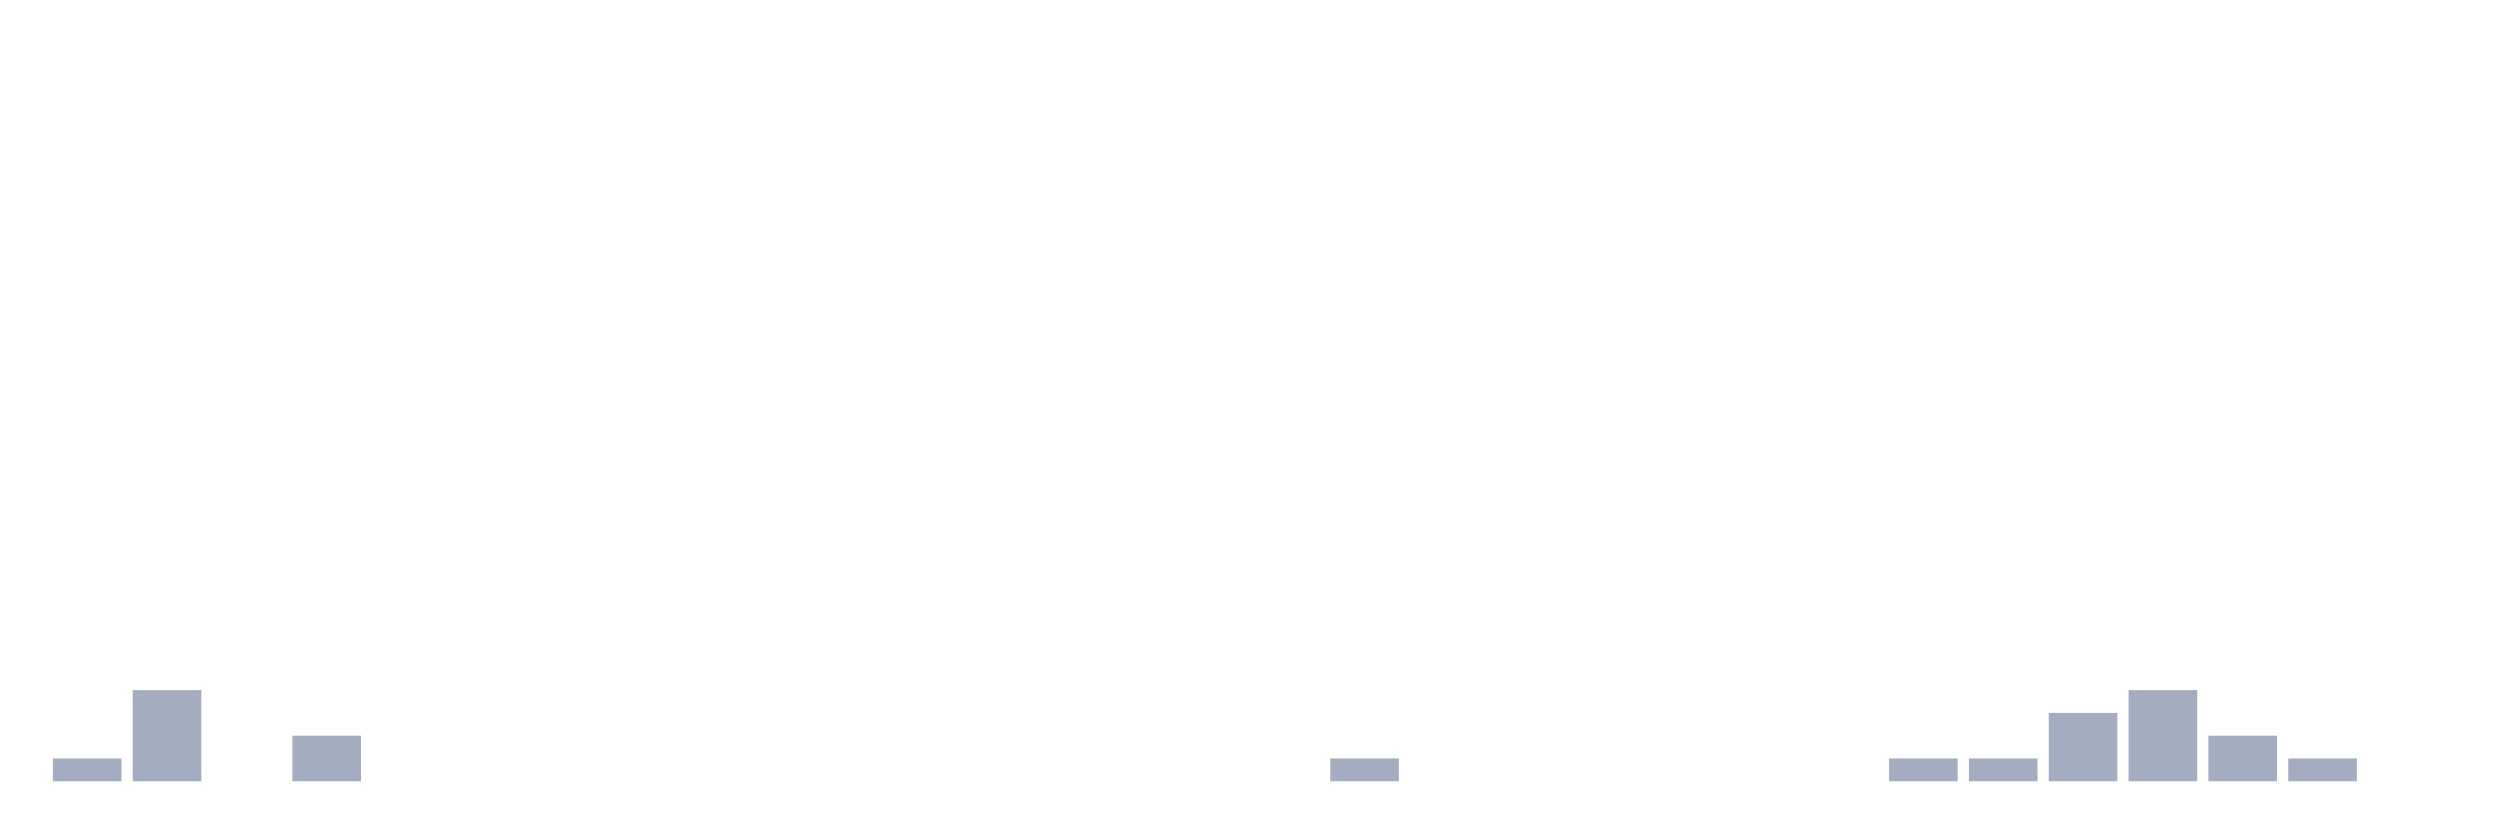
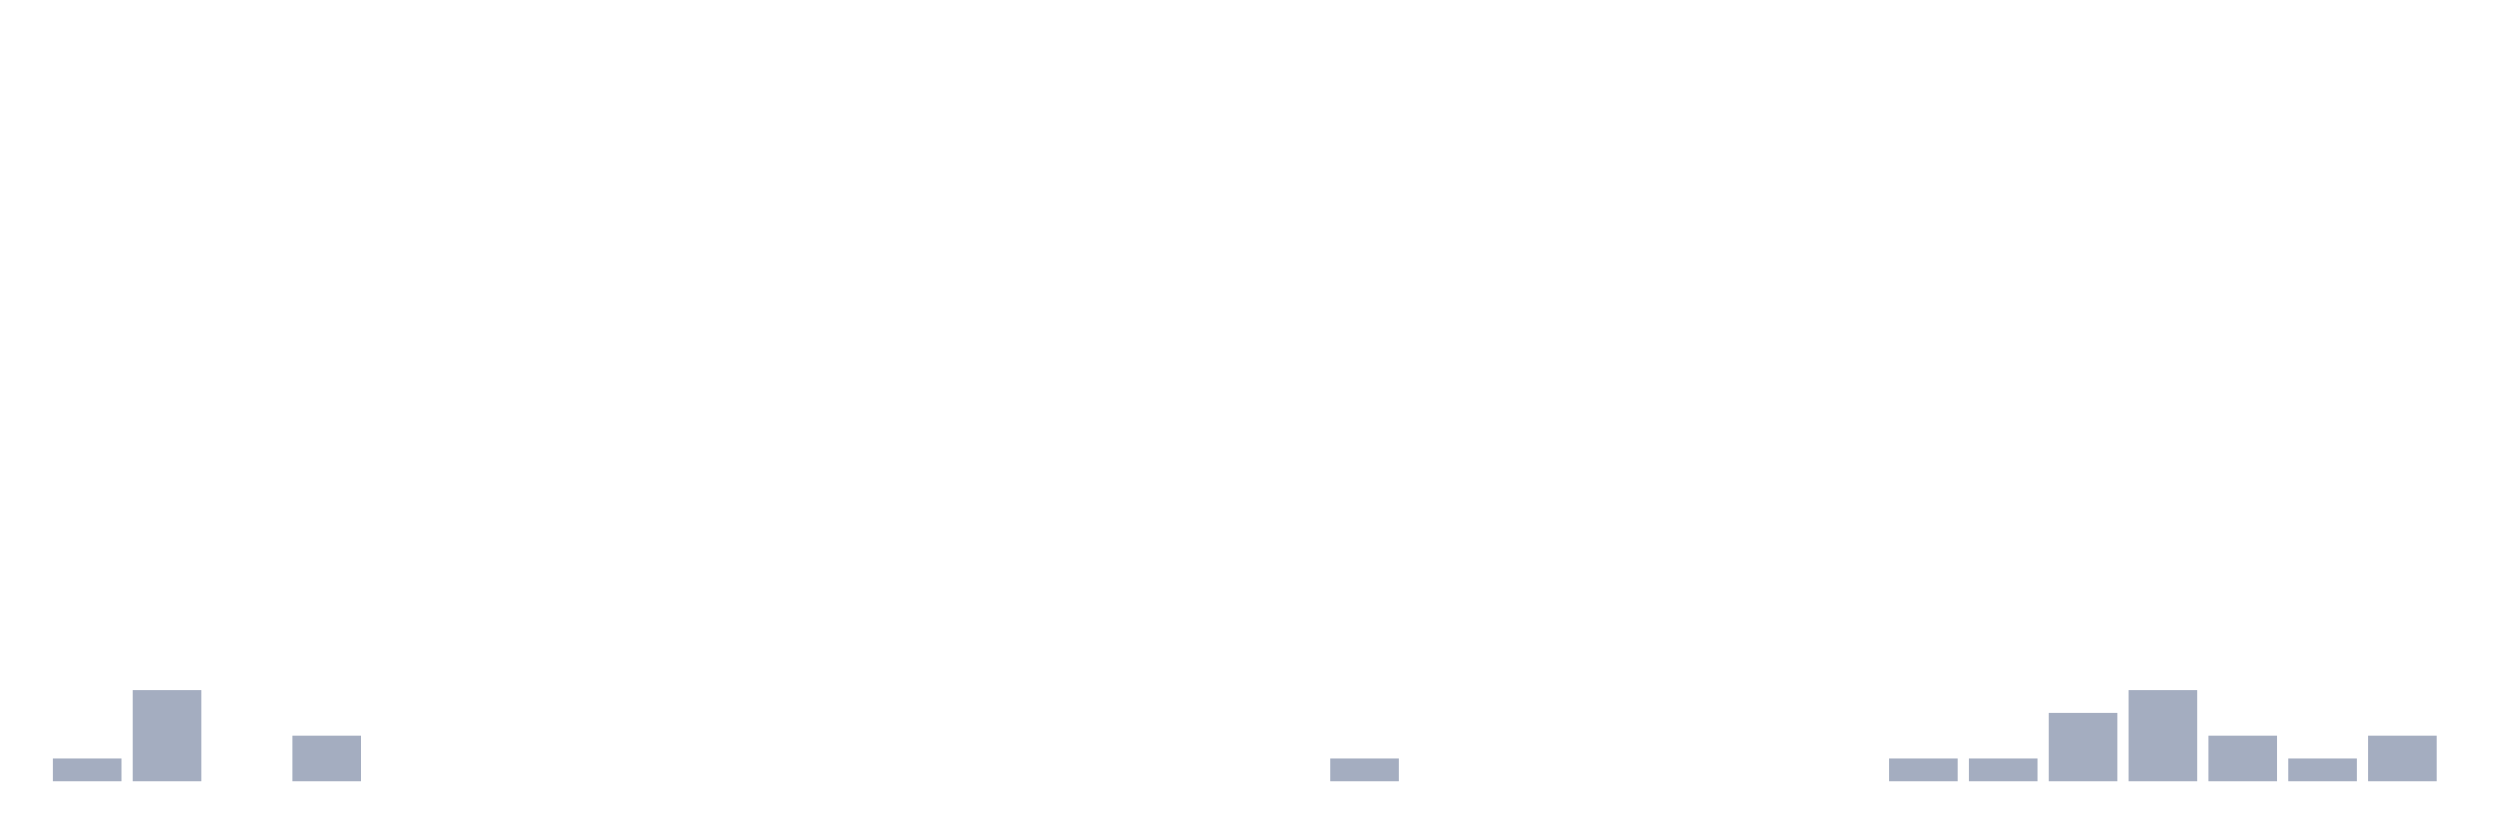
<svg xmlns="http://www.w3.org/2000/svg" viewBox="0 0 480 160">
  <g transform="translate(10,10)">
    <rect class="bar" x="0.153" width="13.175" y="135.625" height="4.375" fill="rgb(164,173,192)" />
    <rect class="bar" x="15.482" width="13.175" y="122.5" height="17.5" fill="rgb(164,173,192)" />
    <rect class="bar" x="30.81" width="13.175" y="140" height="0" fill="rgb(164,173,192)" />
    <rect class="bar" x="46.138" width="13.175" y="131.25" height="8.75" fill="rgb(164,173,192)" />
    <rect class="bar" x="61.466" width="13.175" y="140" height="0" fill="rgb(164,173,192)" />
    <rect class="bar" x="76.794" width="13.175" y="140" height="0" fill="rgb(164,173,192)" />
    <rect class="bar" x="92.123" width="13.175" y="140" height="0" fill="rgb(164,173,192)" />
    <rect class="bar" x="107.451" width="13.175" y="140" height="0" fill="rgb(164,173,192)" />
    <rect class="bar" x="122.779" width="13.175" y="140" height="0" fill="rgb(164,173,192)" />
    <rect class="bar" x="138.107" width="13.175" y="140" height="0" fill="rgb(164,173,192)" />
    <rect class="bar" x="153.436" width="13.175" y="140" height="0" fill="rgb(164,173,192)" />
    <rect class="bar" x="168.764" width="13.175" y="140" height="0" fill="rgb(164,173,192)" />
    <rect class="bar" x="184.092" width="13.175" y="140" height="0" fill="rgb(164,173,192)" />
    <rect class="bar" x="199.42" width="13.175" y="140" height="0" fill="rgb(164,173,192)" />
    <rect class="bar" x="214.748" width="13.175" y="140" height="0" fill="rgb(164,173,192)" />
    <rect class="bar" x="230.077" width="13.175" y="140" height="0" fill="rgb(164,173,192)" />
    <rect class="bar" x="245.405" width="13.175" y="135.625" height="4.375" fill="rgb(164,173,192)" />
    <rect class="bar" x="260.733" width="13.175" y="140" height="0" fill="rgb(164,173,192)" />
    <rect class="bar" x="276.061" width="13.175" y="140" height="0" fill="rgb(164,173,192)" />
    <rect class="bar" x="291.39" width="13.175" y="140" height="0" fill="rgb(164,173,192)" />
    <rect class="bar" x="306.718" width="13.175" y="140" height="0" fill="rgb(164,173,192)" />
    <rect class="bar" x="322.046" width="13.175" y="140" height="0" fill="rgb(164,173,192)" />
    <rect class="bar" x="337.374" width="13.175" y="140" height="0" fill="rgb(164,173,192)" />
    <rect class="bar" x="352.702" width="13.175" y="135.625" height="4.375" fill="rgb(164,173,192)" />
    <rect class="bar" x="368.031" width="13.175" y="135.625" height="4.375" fill="rgb(164,173,192)" />
    <rect class="bar" x="383.359" width="13.175" y="126.875" height="13.125" fill="rgb(164,173,192)" />
    <rect class="bar" x="398.687" width="13.175" y="122.5" height="17.5" fill="rgb(164,173,192)" />
    <rect class="bar" x="414.015" width="13.175" y="131.25" height="8.75" fill="rgb(164,173,192)" />
    <rect class="bar" x="429.344" width="13.175" y="135.625" height="4.375" fill="rgb(164,173,192)" />
-     <rect class="bar" x="444.672" width="13.175" y="140" height="0" fill="rgb(164,173,192)" />
+     <rect class="bar" x="444.672" width="13.175" y="131.25" height="8.75" fill="rgb(164,173,192)" />
  </g>
</svg>
